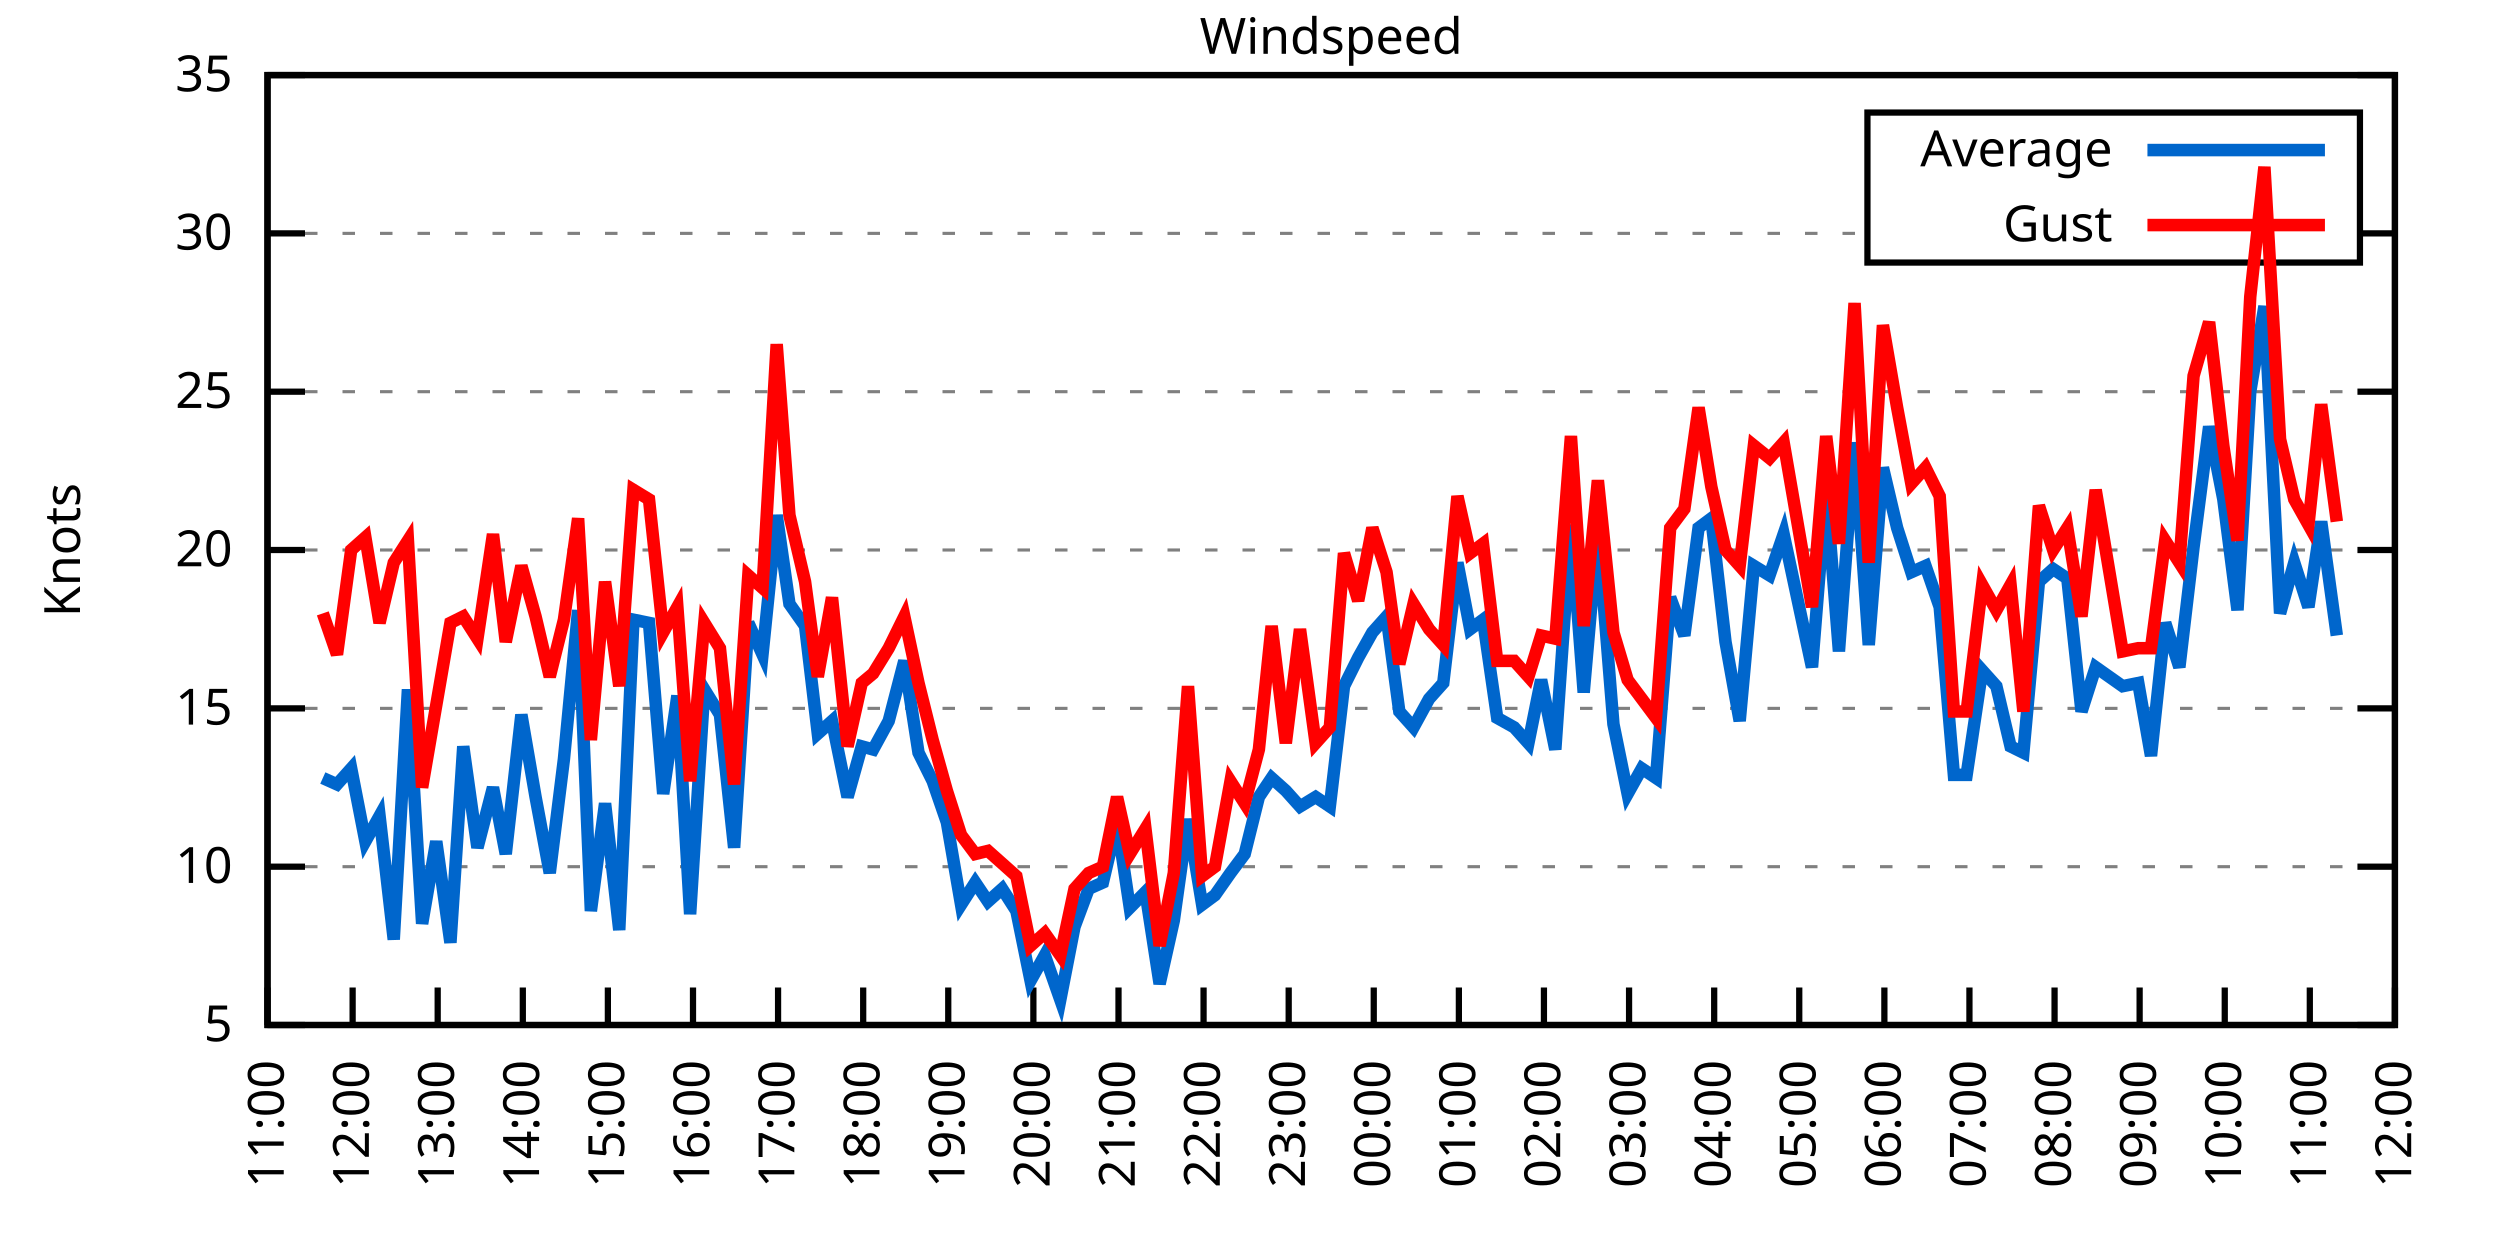
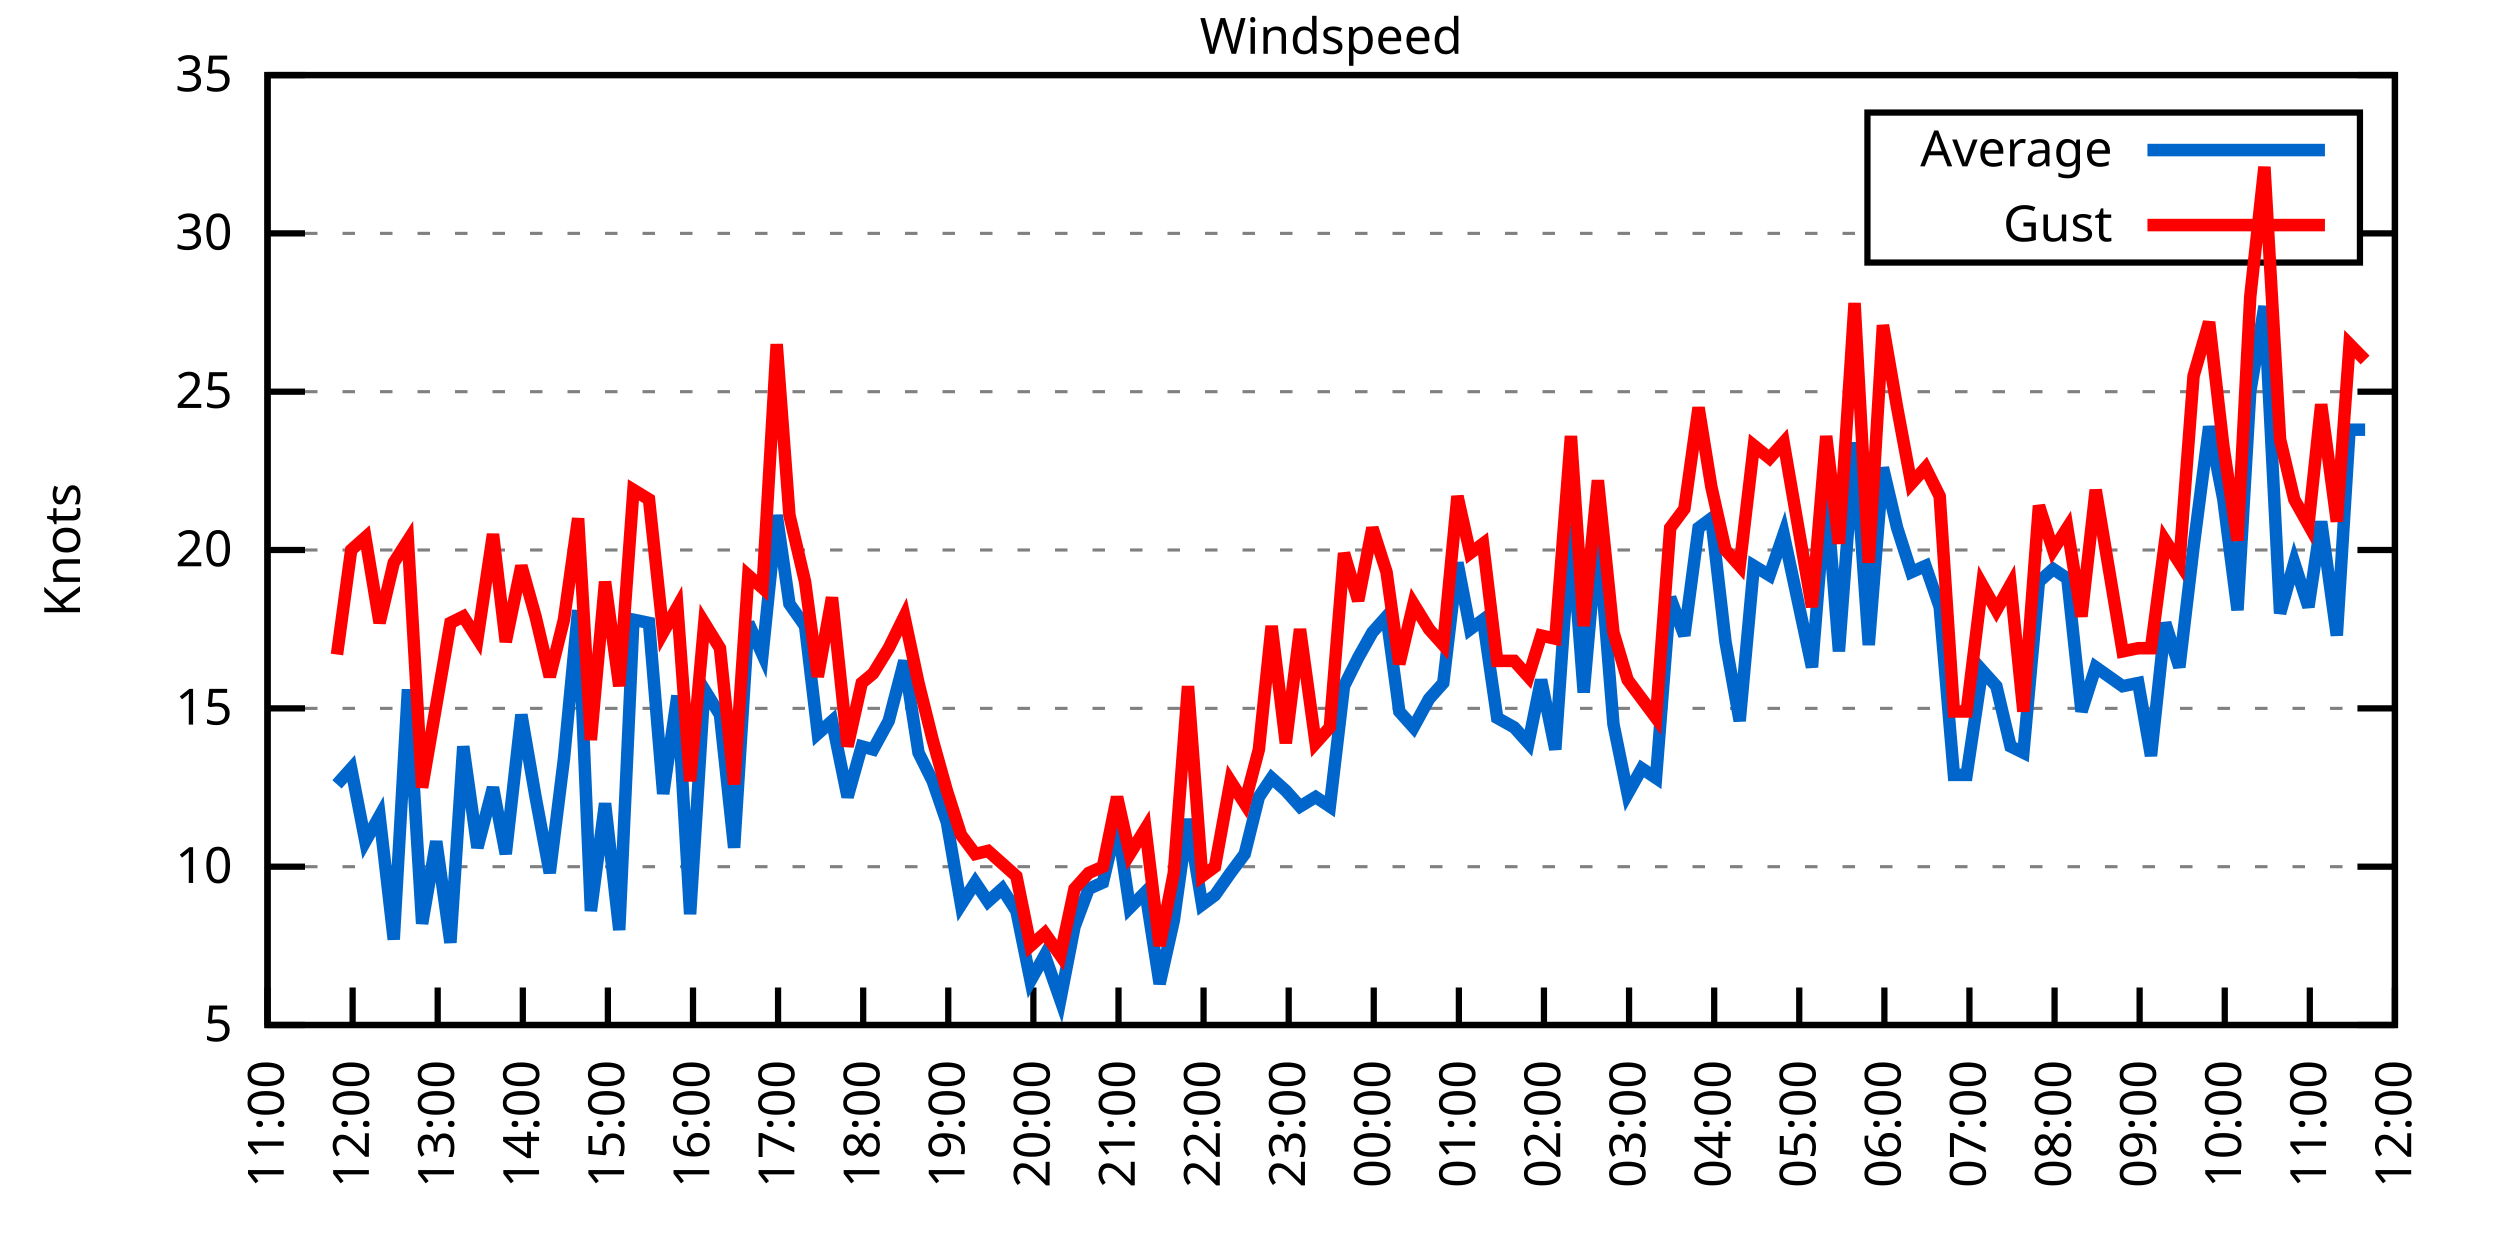
<svg xmlns="http://www.w3.org/2000/svg" xmlns:xlink="http://www.w3.org/1999/xlink" width="400" height="200" viewBox="0 0 400 200">
  <g id="gnuplot_canvas">
    <rect x="0" y="0" width="400" height="200" fill="none" />
    <defs>
      <circle id="gpDot" r="0.5" stroke-width="0.5" stroke="currentColor" />
      <path id="gpPt0" stroke-width="0.333" stroke="currentColor" d="M-1,0 h2 M0,-1 v2" />
      <path id="gpPt1" stroke-width="0.333" stroke="currentColor" d="M-1,-1 L1,1 M1,-1 L-1,1" />
      <path id="gpPt2" stroke-width="0.333" stroke="currentColor" d="M-1,0 L1,0 M0,-1 L0,1 M-1,-1 L1,1 M-1,1 L1,-1" />
      <rect id="gpPt3" stroke-width="0.333" stroke="currentColor" x="-1" y="-1" width="2" height="2" />
      <rect id="gpPt4" stroke-width="0.333" stroke="currentColor" fill="currentColor" x="-1" y="-1" width="2" height="2" />
      <circle id="gpPt5" stroke-width="0.333" stroke="currentColor" cx="0" cy="0" r="1" />
      <use xlink:href="#gpPt5" id="gpPt6" fill="currentColor" stroke="none" />
      <path id="gpPt7" stroke-width="0.333" stroke="currentColor" d="M0,-1.33 L-1.33,0.67 L1.33,0.67 z" />
      <use xlink:href="#gpPt7" id="gpPt8" fill="currentColor" stroke="none" />
      <use xlink:href="#gpPt7" id="gpPt9" stroke="currentColor" transform="rotate(180)" />
      <use xlink:href="#gpPt9" id="gpPt10" fill="currentColor" stroke="none" />
      <use xlink:href="#gpPt3" id="gpPt11" stroke="currentColor" transform="rotate(45)" />
      <use xlink:href="#gpPt11" id="gpPt12" fill="currentColor" stroke="none" />
      <path id="gpPt13" stroke-width="0.333" stroke="currentColor" d="M0,1.330 L1.265,0.411 L0.782,-1.067 L-0.782,-1.076 L-1.265,0.411 z" />
      <use xlink:href="#gpPt13" id="gpPt14" fill="currentColor" stroke="none" />
      <filter id="textbox" filterUnits="objectBoundingBox" x="0" y="0" height="1" width="1">
        <feFlood flood-color="white" flood-opacity="1" result="bgnd" />
        <feComposite in="SourceGraphic" in2="bgnd" operator="atop" />
      </filter>
      <filter id="greybox" filterUnits="objectBoundingBox" x="0" y="0" height="1" width="1">
        <feFlood flood-color="lightgrey" flood-opacity="1" result="grey" />
        <feComposite in="SourceGraphic" in2="grey" operator="atop" />
      </filter>
    </defs>
    <g fill="none" color="white" stroke="currentColor" stroke-width="1.00" stroke-linecap="butt" stroke-linejoin="miter">
</g>
    <g fill="none" color="black" stroke="currentColor" stroke-width="1.00" stroke-linecap="butt" stroke-linejoin="miter">
      <g stroke="none" shape-rendering="crispEdges">
        <polygon fill="rgb(255, 255, 255)" points="42.80,164.00 383.18,164.00 383.18,12.02 42.80,12.02 " />
      </g>
    </g>
    <g fill="none" color="black" stroke="currentColor" stroke-width="1.00" stroke-linecap="butt" stroke-linejoin="miter">
</g>
    <g fill="none" color="black" stroke="black" stroke-width="0.50" stroke-linecap="butt" stroke-linejoin="miter">
</g>
    <g fill="none" color="gray" stroke="currentColor" stroke-width="0.50" stroke-linecap="butt" stroke-linejoin="miter">
      <path stroke="gray" stroke-dasharray="2,4" class="gridline" d="M42.80,164.00 L383.19,164.00  " />
    </g>
    <g fill="none" color="gray" stroke="gray" stroke-width="1.00" stroke-linecap="butt" stroke-linejoin="miter">
</g>
    <g fill="none" color="black" stroke="currentColor" stroke-width="1.00" stroke-linecap="butt" stroke-linejoin="miter">
      <path stroke="black" d="M42.80,164.00 L48.80,164.00 M383.19,164.00 L377.19,164.00  " />
      <g transform="translate(37.20,166.60)" stroke="none" fill="black" font-family="Sans" font-size="8.00" text-anchor="end">
        <text>
          <tspan font-family="Sans"> 5</tspan>
        </text>
      </g>
    </g>
    <g fill="none" color="black" stroke="currentColor" stroke-width="1.00" stroke-linecap="butt" stroke-linejoin="miter">
</g>
    <g fill="none" color="black" stroke="black" stroke-width="0.50" stroke-linecap="butt" stroke-linejoin="miter">
</g>
    <g fill="none" color="gray" stroke="currentColor" stroke-width="0.50" stroke-linecap="butt" stroke-linejoin="miter">
      <path stroke="gray" stroke-dasharray="2,4" class="gridline" d="M42.80,138.67 L383.19,138.67  " />
    </g>
    <g fill="none" color="gray" stroke="gray" stroke-width="1.00" stroke-linecap="butt" stroke-linejoin="miter">
</g>
    <g fill="none" color="black" stroke="currentColor" stroke-width="1.00" stroke-linecap="butt" stroke-linejoin="miter">
      <path stroke="black" d="M42.80,138.67 L48.80,138.67 M383.19,138.67 L377.19,138.67  " />
      <g transform="translate(37.20,141.27)" stroke="none" fill="black" font-family="Sans" font-size="8.00" text-anchor="end">
        <text>
          <tspan font-family="Sans"> 10</tspan>
        </text>
      </g>
    </g>
    <g fill="none" color="black" stroke="currentColor" stroke-width="1.00" stroke-linecap="butt" stroke-linejoin="miter">
</g>
    <g fill="none" color="black" stroke="black" stroke-width="0.50" stroke-linecap="butt" stroke-linejoin="miter">
</g>
    <g fill="none" color="gray" stroke="currentColor" stroke-width="0.50" stroke-linecap="butt" stroke-linejoin="miter">
      <path stroke="gray" stroke-dasharray="2,4" class="gridline" d="M42.80,113.34 L383.19,113.34  " />
    </g>
    <g fill="none" color="gray" stroke="gray" stroke-width="1.00" stroke-linecap="butt" stroke-linejoin="miter">
</g>
    <g fill="none" color="black" stroke="currentColor" stroke-width="1.00" stroke-linecap="butt" stroke-linejoin="miter">
      <path stroke="black" d="M42.80,113.34 L48.80,113.34 M383.19,113.34 L377.19,113.34  " />
      <g transform="translate(37.20,115.94)" stroke="none" fill="black" font-family="Sans" font-size="8.00" text-anchor="end">
        <text>
          <tspan font-family="Sans"> 15</tspan>
        </text>
      </g>
    </g>
    <g fill="none" color="black" stroke="currentColor" stroke-width="1.00" stroke-linecap="butt" stroke-linejoin="miter">
</g>
    <g fill="none" color="black" stroke="black" stroke-width="0.50" stroke-linecap="butt" stroke-linejoin="miter">
</g>
    <g fill="none" color="gray" stroke="currentColor" stroke-width="0.50" stroke-linecap="butt" stroke-linejoin="miter">
      <path stroke="gray" stroke-dasharray="2,4" class="gridline" d="M42.80,88.00 L383.19,88.00  " />
    </g>
    <g fill="none" color="gray" stroke="gray" stroke-width="1.00" stroke-linecap="butt" stroke-linejoin="miter">
</g>
    <g fill="none" color="black" stroke="currentColor" stroke-width="1.00" stroke-linecap="butt" stroke-linejoin="miter">
      <path stroke="black" d="M42.80,88.00 L48.80,88.00 M383.19,88.00 L377.19,88.00  " />
      <g transform="translate(37.20,90.60)" stroke="none" fill="black" font-family="Sans" font-size="8.00" text-anchor="end">
        <text>
          <tspan font-family="Sans"> 20</tspan>
        </text>
      </g>
    </g>
    <g fill="none" color="black" stroke="currentColor" stroke-width="1.00" stroke-linecap="butt" stroke-linejoin="miter">
</g>
    <g fill="none" color="black" stroke="black" stroke-width="0.50" stroke-linecap="butt" stroke-linejoin="miter">
</g>
    <g fill="none" color="gray" stroke="currentColor" stroke-width="0.50" stroke-linecap="butt" stroke-linejoin="miter">
      <path stroke="gray" stroke-dasharray="2,4" class="gridline" d="M42.80,62.67 L383.19,62.67  " />
    </g>
    <g fill="none" color="gray" stroke="gray" stroke-width="1.00" stroke-linecap="butt" stroke-linejoin="miter">
</g>
    <g fill="none" color="black" stroke="currentColor" stroke-width="1.00" stroke-linecap="butt" stroke-linejoin="miter">
      <path stroke="black" d="M42.80,62.67 L48.80,62.67 M383.19,62.67 L377.19,62.67  " />
      <g transform="translate(37.20,65.27)" stroke="none" fill="black" font-family="Sans" font-size="8.00" text-anchor="end">
        <text>
          <tspan font-family="Sans"> 25</tspan>
        </text>
      </g>
    </g>
    <g fill="none" color="black" stroke="currentColor" stroke-width="1.00" stroke-linecap="butt" stroke-linejoin="miter">
</g>
    <g fill="none" color="black" stroke="black" stroke-width="0.50" stroke-linecap="butt" stroke-linejoin="miter">
</g>
    <g fill="none" color="gray" stroke="currentColor" stroke-width="0.50" stroke-linecap="butt" stroke-linejoin="miter">
      <path stroke="gray" stroke-dasharray="2,4" class="gridline" d="M42.80,37.34 L298.79,37.34 M377.59,37.34 L383.19,37.34  " />
    </g>
    <g fill="none" color="gray" stroke="gray" stroke-width="1.00" stroke-linecap="butt" stroke-linejoin="miter">
</g>
    <g fill="none" color="black" stroke="currentColor" stroke-width="1.00" stroke-linecap="butt" stroke-linejoin="miter">
      <path stroke="black" d="M42.80,37.34 L48.80,37.34 M383.19,37.34 L377.19,37.34  " />
      <g transform="translate(37.20,39.94)" stroke="none" fill="black" font-family="Sans" font-size="8.00" text-anchor="end">
        <text>
          <tspan font-family="Sans"> 30</tspan>
        </text>
      </g>
    </g>
    <g fill="none" color="black" stroke="currentColor" stroke-width="1.00" stroke-linecap="butt" stroke-linejoin="miter">
</g>
    <g fill="none" color="black" stroke="black" stroke-width="0.50" stroke-linecap="butt" stroke-linejoin="miter">
</g>
    <g fill="none" color="gray" stroke="currentColor" stroke-width="0.50" stroke-linecap="butt" stroke-linejoin="miter">
      <path stroke="gray" stroke-dasharray="2,4" class="gridline" d="M42.80,12.01 L383.19,12.01  " />
    </g>
    <g fill="none" color="gray" stroke="gray" stroke-width="1.00" stroke-linecap="butt" stroke-linejoin="miter">
</g>
    <g fill="none" color="black" stroke="currentColor" stroke-width="1.00" stroke-linecap="butt" stroke-linejoin="miter">
      <path stroke="black" d="M42.80,12.01 L48.80,12.01 M383.19,12.01 L377.19,12.01  " />
      <g transform="translate(37.20,14.61)" stroke="none" fill="black" font-family="Sans" font-size="8.00" text-anchor="end">
        <text>
          <tspan font-family="Sans"> 35</tspan>
        </text>
      </g>
    </g>
    <g fill="none" color="black" stroke="currentColor" stroke-width="1.00" stroke-linecap="butt" stroke-linejoin="miter">
      <path stroke="black" d="M42.80,164.00 L42.80,158.00  " />
      <g transform="translate(45.40,169.60) rotate(270.00)" stroke="none" fill="black" font-family="Sans" font-size="8.00" text-anchor="end">
        <text>
          <tspan font-family="Sans">11:00</tspan>
        </text>
      </g>
    </g>
    <g fill="none" color="black" stroke="currentColor" stroke-width="1.00" stroke-linecap="butt" stroke-linejoin="miter">
      <path stroke="black" d="M56.42,164.00 L56.42,158.00  " />
      <g transform="translate(59.02,169.60) rotate(270.00)" stroke="none" fill="black" font-family="Sans" font-size="8.00" text-anchor="end">
        <text>
          <tspan font-family="Sans">12:00</tspan>
        </text>
      </g>
    </g>
    <g fill="none" color="black" stroke="currentColor" stroke-width="1.00" stroke-linecap="butt" stroke-linejoin="miter">
      <path stroke="black" d="M70.03,164.00 L70.03,158.00  " />
      <g transform="translate(72.63,169.60) rotate(270.00)" stroke="none" fill="black" font-family="Sans" font-size="8.00" text-anchor="end">
        <text>
          <tspan font-family="Sans">13:00</tspan>
        </text>
      </g>
    </g>
    <g fill="none" color="black" stroke="currentColor" stroke-width="1.00" stroke-linecap="butt" stroke-linejoin="miter">
      <path stroke="black" d="M83.65,164.00 L83.65,158.00  " />
      <g transform="translate(86.25,169.60) rotate(270.00)" stroke="none" fill="black" font-family="Sans" font-size="8.00" text-anchor="end">
        <text>
          <tspan font-family="Sans">14:00</tspan>
        </text>
      </g>
    </g>
    <g fill="none" color="black" stroke="currentColor" stroke-width="1.00" stroke-linecap="butt" stroke-linejoin="miter">
      <path stroke="black" d="M97.26,164.00 L97.26,158.00  " />
      <g transform="translate(99.86,169.60) rotate(270.00)" stroke="none" fill="black" font-family="Sans" font-size="8.00" text-anchor="end">
        <text>
          <tspan font-family="Sans">15:00</tspan>
        </text>
      </g>
    </g>
    <g fill="none" color="black" stroke="currentColor" stroke-width="1.00" stroke-linecap="butt" stroke-linejoin="miter">
      <path stroke="black" d="M110.88,164.00 L110.88,158.00  " />
      <g transform="translate(113.48,169.60) rotate(270.00)" stroke="none" fill="black" font-family="Sans" font-size="8.00" text-anchor="end">
        <text>
          <tspan font-family="Sans">16:00</tspan>
        </text>
      </g>
    </g>
    <g fill="none" color="black" stroke="currentColor" stroke-width="1.00" stroke-linecap="butt" stroke-linejoin="miter">
      <path stroke="black" d="M124.49,164.00 L124.49,158.00  " />
      <g transform="translate(127.09,169.60) rotate(270.00)" stroke="none" fill="black" font-family="Sans" font-size="8.00" text-anchor="end">
        <text>
          <tspan font-family="Sans">17:00</tspan>
        </text>
      </g>
    </g>
    <g fill="none" color="black" stroke="currentColor" stroke-width="1.00" stroke-linecap="butt" stroke-linejoin="miter">
      <path stroke="black" d="M138.11,164.00 L138.11,158.00  " />
      <g transform="translate(140.71,169.60) rotate(270.00)" stroke="none" fill="black" font-family="Sans" font-size="8.00" text-anchor="end">
        <text>
          <tspan font-family="Sans">18:00</tspan>
        </text>
      </g>
    </g>
    <g fill="none" color="black" stroke="currentColor" stroke-width="1.00" stroke-linecap="butt" stroke-linejoin="miter">
      <path stroke="black" d="M151.72,164.00 L151.72,158.00  " />
      <g transform="translate(154.32,169.60) rotate(270.00)" stroke="none" fill="black" font-family="Sans" font-size="8.00" text-anchor="end">
        <text>
          <tspan font-family="Sans">19:00</tspan>
        </text>
      </g>
    </g>
    <g fill="none" color="black" stroke="currentColor" stroke-width="1.00" stroke-linecap="butt" stroke-linejoin="miter">
      <path stroke="black" d="M165.34,164.00 L165.34,158.00  " />
      <g transform="translate(167.94,169.60) rotate(270.00)" stroke="none" fill="black" font-family="Sans" font-size="8.00" text-anchor="end">
        <text>
          <tspan font-family="Sans">20:00</tspan>
        </text>
      </g>
    </g>
    <g fill="none" color="black" stroke="currentColor" stroke-width="1.00" stroke-linecap="butt" stroke-linejoin="miter">
      <path stroke="black" d="M178.96,164.00 L178.96,158.00  " />
      <g transform="translate(181.56,169.60) rotate(270.00)" stroke="none" fill="black" font-family="Sans" font-size="8.00" text-anchor="end">
        <text>
          <tspan font-family="Sans">21:00</tspan>
        </text>
      </g>
    </g>
    <g fill="none" color="black" stroke="currentColor" stroke-width="1.00" stroke-linecap="butt" stroke-linejoin="miter">
      <path stroke="black" d="M192.57,164.00 L192.57,158.00  " />
      <g transform="translate(195.17,169.60) rotate(270.00)" stroke="none" fill="black" font-family="Sans" font-size="8.00" text-anchor="end">
        <text>
          <tspan font-family="Sans">22:00</tspan>
        </text>
      </g>
    </g>
    <g fill="none" color="black" stroke="currentColor" stroke-width="1.00" stroke-linecap="butt" stroke-linejoin="miter">
      <path stroke="black" d="M206.19,164.00 L206.19,158.00  " />
      <g transform="translate(208.79,169.60) rotate(270.00)" stroke="none" fill="black" font-family="Sans" font-size="8.00" text-anchor="end">
        <text>
          <tspan font-family="Sans">23:00</tspan>
        </text>
      </g>
    </g>
    <g fill="none" color="black" stroke="currentColor" stroke-width="1.00" stroke-linecap="butt" stroke-linejoin="miter">
      <path stroke="black" d="M219.80,164.00 L219.80,158.00  " />
      <g transform="translate(222.40,169.60) rotate(270.00)" stroke="none" fill="black" font-family="Sans" font-size="8.00" text-anchor="end">
        <text>
          <tspan font-family="Sans">00:00</tspan>
        </text>
      </g>
    </g>
    <g fill="none" color="black" stroke="currentColor" stroke-width="1.00" stroke-linecap="butt" stroke-linejoin="miter">
      <path stroke="black" d="M233.42,164.00 L233.42,158.00  " />
      <g transform="translate(236.02,169.60) rotate(270.00)" stroke="none" fill="black" font-family="Sans" font-size="8.00" text-anchor="end">
        <text>
          <tspan font-family="Sans">01:00</tspan>
        </text>
      </g>
    </g>
    <g fill="none" color="black" stroke="currentColor" stroke-width="1.00" stroke-linecap="butt" stroke-linejoin="miter">
      <path stroke="black" d="M247.03,164.00 L247.03,158.00  " />
      <g transform="translate(249.63,169.60) rotate(270.00)" stroke="none" fill="black" font-family="Sans" font-size="8.00" text-anchor="end">
        <text>
          <tspan font-family="Sans">02:00</tspan>
        </text>
      </g>
    </g>
    <g fill="none" color="black" stroke="currentColor" stroke-width="1.00" stroke-linecap="butt" stroke-linejoin="miter">
      <path stroke="black" d="M260.65,164.00 L260.65,158.00  " />
      <g transform="translate(263.25,169.60) rotate(270.00)" stroke="none" fill="black" font-family="Sans" font-size="8.00" text-anchor="end">
        <text>
          <tspan font-family="Sans">03:00</tspan>
        </text>
      </g>
    </g>
    <g fill="none" color="black" stroke="currentColor" stroke-width="1.00" stroke-linecap="butt" stroke-linejoin="miter">
      <path stroke="black" d="M274.27,164.00 L274.27,158.00  " />
      <g transform="translate(276.87,169.60) rotate(270.00)" stroke="none" fill="black" font-family="Sans" font-size="8.00" text-anchor="end">
        <text>
          <tspan font-family="Sans">04:00</tspan>
        </text>
      </g>
    </g>
    <g fill="none" color="black" stroke="currentColor" stroke-width="1.00" stroke-linecap="butt" stroke-linejoin="miter">
      <path stroke="black" d="M287.88,164.00 L287.88,158.00  " />
      <g transform="translate(290.48,169.60) rotate(270.00)" stroke="none" fill="black" font-family="Sans" font-size="8.00" text-anchor="end">
        <text>
          <tspan font-family="Sans">05:00</tspan>
        </text>
      </g>
    </g>
    <g fill="none" color="black" stroke="currentColor" stroke-width="1.00" stroke-linecap="butt" stroke-linejoin="miter">
      <path stroke="black" d="M301.50,164.00 L301.50,158.00  " />
      <g transform="translate(304.10,169.60) rotate(270.00)" stroke="none" fill="black" font-family="Sans" font-size="8.00" text-anchor="end">
        <text>
          <tspan font-family="Sans">06:00</tspan>
        </text>
      </g>
    </g>
    <g fill="none" color="black" stroke="currentColor" stroke-width="1.00" stroke-linecap="butt" stroke-linejoin="miter">
      <path stroke="black" d="M315.11,164.00 L315.11,158.00  " />
      <g transform="translate(317.71,169.60) rotate(270.00)" stroke="none" fill="black" font-family="Sans" font-size="8.00" text-anchor="end">
        <text>
          <tspan font-family="Sans">07:00</tspan>
        </text>
      </g>
    </g>
    <g fill="none" color="black" stroke="currentColor" stroke-width="1.00" stroke-linecap="butt" stroke-linejoin="miter">
      <path stroke="black" d="M328.73,164.00 L328.73,158.00  " />
      <g transform="translate(331.33,169.60) rotate(270.00)" stroke="none" fill="black" font-family="Sans" font-size="8.00" text-anchor="end">
        <text>
          <tspan font-family="Sans">08:00</tspan>
        </text>
      </g>
    </g>
    <g fill="none" color="black" stroke="currentColor" stroke-width="1.00" stroke-linecap="butt" stroke-linejoin="miter">
      <path stroke="black" d="M342.34,164.00 L342.34,158.00  " />
      <g transform="translate(344.94,169.60) rotate(270.00)" stroke="none" fill="black" font-family="Sans" font-size="8.00" text-anchor="end">
        <text>
          <tspan font-family="Sans">09:00</tspan>
        </text>
      </g>
    </g>
    <g fill="none" color="black" stroke="currentColor" stroke-width="1.00" stroke-linecap="butt" stroke-linejoin="miter">
      <path stroke="black" d="M355.96,164.00 L355.96,158.00  " />
      <g transform="translate(358.56,169.60) rotate(270.00)" stroke="none" fill="black" font-family="Sans" font-size="8.00" text-anchor="end">
        <text>
          <tspan font-family="Sans">10:00</tspan>
        </text>
      </g>
    </g>
    <g fill="none" color="black" stroke="currentColor" stroke-width="1.00" stroke-linecap="butt" stroke-linejoin="miter">
      <path stroke="black" d="M369.57,164.00 L369.57,158.00  " />
      <g transform="translate(372.17,169.60) rotate(270.00)" stroke="none" fill="black" font-family="Sans" font-size="8.00" text-anchor="end">
        <text>
          <tspan font-family="Sans">11:00</tspan>
        </text>
      </g>
    </g>
    <g fill="none" color="black" stroke="currentColor" stroke-width="1.00" stroke-linecap="butt" stroke-linejoin="miter">
      <path stroke="black" d="M383.19,164.00 L383.19,158.00  " />
      <g transform="translate(385.79,169.60) rotate(270.00)" stroke="none" fill="black" font-family="Sans" font-size="8.00" text-anchor="end">
        <text>
          <tspan font-family="Sans">12:00</tspan>
        </text>
      </g>
    </g>
    <g fill="none" color="black" stroke="currentColor" stroke-width="1.00" stroke-linecap="butt" stroke-linejoin="miter">
</g>
    <g fill="none" color="black" stroke="currentColor" stroke-width="1.00" stroke-linecap="butt" stroke-linejoin="miter">
      <path stroke="black" d="M42.80,12.01 L42.80,164.00 L383.19,164.00 L383.19,12.01 L42.80,12.01 Z  " />
    </g>
    <g fill="none" color="black" stroke="currentColor" stroke-width="1.00" stroke-linecap="butt" stroke-linejoin="miter">
</g>
    <g fill="none" color="black" stroke="currentColor" stroke-width="1.00" stroke-linecap="butt" stroke-linejoin="miter">
      <path stroke="black" d="M298.79,42.01 L298.79,18.01 L377.59,18.01 L377.59,42.01 L298.79,42.01 Z  " />
    </g>
    <g id="Windspeed_plot_1">
      <g fill="none" color="white" stroke="black" stroke-width="2.00" stroke-linecap="butt" stroke-linejoin="miter">
</g>
      <g fill="none" color="black" stroke="currentColor" stroke-width="2.00" stroke-linecap="butt" stroke-linejoin="miter">
        <g transform="translate(337.99,26.61)" stroke="none" fill="black" font-family="Sans" font-size="8.00" text-anchor="end">
          <text>
            <tspan font-family="Sans">Average</tspan>
          </text>
        </g>
      </g>
      <g fill="none" color="black" stroke="currentColor" stroke-width="2.00" stroke-linecap="butt" stroke-linejoin="miter">
-         <path stroke="rgb(  0, 102, 204)" d="M343.59,24.01 L371.99,24.01 M51.65,124.48 L53.92,125.50 L56.19,122.96 L58.46,134.62 L60.73,130.56 L63.00,150.32   L65.27,110.30 L67.54,147.79 L69.80,134.62 L72.07,150.83 L74.12,119.42 L76.39,135.63 L78.88,126.00 L80.92,136.64   L83.42,114.35 L85.69,127.52 L87.96,139.68 L90.23,121.44 L92.50,97.63 L94.54,145.76 L96.81,128.54 L99.08,148.80   L101.35,99.15 L103.84,99.66 L106.11,127.02 L108.38,111.31 L110.42,146.27 L112.69,110.30 L115.19,114.35 L117.46,135.63   L119.73,99.66 L122.00,104.72 L124.27,82.43 L126.31,96.62 L128.81,100.16 L130.85,117.39 L133.12,115.36 L135.61,127.52   L137.88,119.42 L139.70,119.92 L142.19,115.36 L144.69,105.74 L146.96,120.43 L149.23,124.99 L151.50,131.58 L153.77,144.75   L156.04,141.20 L158.08,144.24 L160.35,142.21 L162.62,145.76 L164.89,156.91 L167.16,152.85 L169.65,159.95 L171.92,148.29   L174.19,142.21 L176.46,141.20 L178.73,131.58 L180.77,145.25 L183.27,142.72 L185.54,157.41 L187.81,147.28 L190.08,131.07   L192.34,144.75 L194.39,143.23 L196.88,139.68 L199.15,136.64 L201.42,127.52 L203.46,124.48 L205.73,126.51 L208.00,129.04   L210.50,127.52 L212.77,129.04 L215.04,109.79 L217.31,105.23 L219.58,101.18 L221.85,98.64 L223.89,113.84 L226.16,116.38   L228.65,111.82 L230.92,109.28 L233.19,90.03 L235.23,100.67 L237.28,99.15 L239.55,114.86 L242.27,116.38 L244.54,118.91   L246.58,108.78 L248.85,119.92 L251.35,83.95 L253.39,110.80 L255.66,84.97 L258.15,115.87 L260.42,127.02 L262.69,122.96   L264.96,124.48 L267.23,95.60 L269.50,101.68 L271.77,84.46 L273.81,82.94 L276.08,102.70 L278.35,115.36 L280.62,90.54   L283.12,92.06 L285.38,85.47 L289.92,106.75 L292.19,78.38 L294.23,104.22 L296.73,70.78 L299.00,103.20 L301.27,74.83   L303.54,84.46 L305.81,91.55 L308.08,90.54 L310.35,97.12 L312.62,123.98 L314.66,123.98 L317.15,107.26 L319.42,109.79   L321.69,119.42 L323.74,120.43 L326.23,93.07 L328.50,91.04 L330.77,92.56 L333.04,113.84 L335.31,106.75 L339.62,109.79   L342.12,109.28 L344.16,120.94 L346.43,99.66 L348.70,106.75 L350.97,87.50 L353.46,68.25 L355.73,79.90 L358.00,97.63   L360.04,62.67 L362.31,48.99 L364.81,98.14 L367.08,90.03 L369.35,97.12 L371.39,83.45 L373.89,101.68  " />
+         <path stroke="rgb(  0, 102, 204)" d="M343.59,24.01 L371.99,24.01 M53.92,125.50 L56.19,122.96 L58.46,134.62 L60.73,130.56 L63.00,150.32 L65.27,110.30   L67.54,147.79 L69.80,134.62 L72.07,150.83 L74.12,119.42 L76.39,135.63 L78.88,126.00 L80.92,136.64 L83.42,114.35   L85.69,127.52 L87.96,139.68 L90.23,121.44 L92.50,97.63 L94.54,145.76 L96.81,128.54 L99.08,148.80 L101.35,99.15   L103.84,99.66 L106.11,127.02 L108.38,111.31 L110.42,146.27 L112.69,110.30 L115.19,114.35 L117.46,135.63 L119.73,99.66   L122.00,104.72 L124.27,82.43 L126.31,96.62 L128.81,100.16 L130.85,117.39 L133.12,115.36 L135.61,127.52 L137.88,119.42   L139.70,119.92 L142.19,115.36 L144.69,105.74 L146.96,120.43 L149.23,124.99 L151.50,131.58 L153.77,144.75 L156.04,141.20   L158.08,144.24 L160.35,142.21 L162.62,145.76 L164.89,156.91 L167.16,152.85 L169.65,159.95 L171.92,148.29 L174.19,142.21   L176.46,141.20 L178.73,131.58 L180.77,145.25 L183.27,142.72 L185.54,157.41 L187.81,147.28 L190.08,131.07 L192.34,144.75   L194.39,143.23 L196.88,139.68 L199.15,136.64 L201.42,127.52 L203.46,124.48 L205.73,126.51 L208.00,129.04 L210.50,127.52   L212.77,129.04 L215.04,109.79 L217.31,105.23 L219.58,101.18 L221.85,98.64 L223.89,113.84 L226.16,116.38 L228.65,111.82   L230.92,109.28 L233.19,90.03 L235.23,100.67 L237.28,99.15 L239.55,114.86 L242.27,116.38 L244.54,118.91 L246.58,108.78   L248.85,119.92 L251.35,83.95 L253.39,110.80 L255.66,84.97 L258.15,115.87 L260.42,127.02 L262.69,122.96 L264.96,124.48   L267.23,95.60 L269.50,101.68 L271.77,84.46 L273.81,82.94 L276.08,102.70 L278.35,115.36 L280.62,90.54 L283.12,92.06   L285.38,85.47 L289.92,106.75 L292.19,78.38 L294.23,104.22 L296.73,70.78 L299.00,103.20 L301.27,74.83 L303.54,84.46   L305.81,91.55 L308.08,90.54 L310.35,97.12 L312.62,123.98 L314.66,123.98 L317.15,107.26 L319.42,109.79 L321.69,119.42   L323.74,120.43 L326.23,93.07 L328.50,91.04 L330.77,92.56 L333.04,113.84 L335.31,106.75 L339.62,109.79 L342.12,109.28   L344.16,120.94 L346.43,99.66 L348.70,106.75 L350.97,87.50 L353.46,68.25 L355.73,79.90 L358.00,97.63 L360.04,62.67   L362.31,48.99 L364.81,98.14 L367.08,90.03 L369.35,97.12 L371.39,83.45 L373.89,101.68 L375.93,68.75 L378.42,68.75    " />
      </g>
    </g>
    <g id="Windspeed_plot_2">
      <g fill="none" color="black" stroke="currentColor" stroke-width="2.00" stroke-linecap="butt" stroke-linejoin="miter">
        <g transform="translate(337.99,38.61)" stroke="none" fill="black" font-family="Sans" font-size="8.00" text-anchor="end">
          <text>
            <tspan font-family="Sans">Gust</tspan>
          </text>
        </g>
      </g>
      <g fill="none" color="black" stroke="currentColor" stroke-width="2.00" stroke-linecap="butt" stroke-linejoin="miter">
-         <path stroke="rgb(255,   0,   0)" d="M343.59,36.01 L371.99,36.01 M51.65,98.14 L53.92,104.72 L56.19,88.00 L58.46,85.98 L60.73,99.66 L63.00,90.03   L65.27,86.49 L67.54,126.00 L69.80,112.83 L72.07,99.66 L74.12,98.64 L76.39,102.19 L78.88,85.47 L80.92,102.70   L83.42,90.54 L85.69,98.64 L87.96,108.27 L90.23,99.15 L92.50,82.94 L94.54,118.40 L96.81,93.07 L99.08,109.79   L101.35,78.38 L103.84,79.90 L106.11,101.18 L108.38,97.12 L110.42,124.99 L112.69,99.66 L115.19,103.71 L117.46,125.50   L119.73,92.06 L122.00,94.08 L124.27,55.07 L126.31,82.43 L128.81,93.07 L130.85,108.27 L133.12,95.60 L135.61,119.42   L137.88,109.28 L139.70,107.76 L142.19,103.71 L144.69,98.64 L146.96,109.28 L149.23,118.40 L151.50,126.51 L153.77,133.60   L156.04,136.64 L158.08,136.14 L160.35,138.16 L162.62,140.19 L164.89,151.33 L167.16,149.31 L169.65,152.85 L171.92,142.21   L174.19,139.68 L176.46,138.67 L178.73,127.52 L180.77,136.64 L183.27,132.59 L185.54,151.33 L187.81,139.68 L190.08,109.79   L192.34,140.19 L194.39,138.67 L196.88,124.99 L199.15,128.54 L201.42,119.92 L203.46,100.16 L205.73,118.91 L208.00,100.67   L210.50,118.91 L212.77,116.38 L215.04,88.51 L217.31,96.11 L219.58,84.46 L221.85,91.55 L223.89,106.24 L226.16,96.62   L228.65,100.67 L230.92,103.20 L233.19,79.39 L235.23,88.51 L237.28,86.99 L239.55,105.74 L242.27,105.74 L244.54,108.27   L246.58,101.68 L248.85,102.19 L251.35,69.77 L253.39,100.16 L255.66,76.86 L258.15,101.18 L260.42,108.78 L262.69,111.82   L264.96,114.86 L267.23,84.46 L269.50,81.42 L271.77,65.21 L273.81,77.87 L276.08,88.00 L278.35,90.54 L280.62,71.29   L283.12,73.31 L285.38,70.78 L289.92,97.12 L292.19,69.77 L294.23,86.99 L296.73,48.49 L299.00,90.03 L301.27,52.03   L303.54,65.21 L305.81,77.37 L308.08,74.83 L310.35,79.39 L312.62,113.84 L314.66,113.84 L317.15,93.58 L319.42,97.63   L321.69,93.58 L323.74,113.84 L326.23,80.91 L328.50,88.00 L330.77,84.46 L333.04,98.64 L335.31,78.38 L339.62,104.22   L342.12,103.71 L344.16,103.71 L346.43,86.49 L348.70,90.03 L350.97,60.14 L353.46,51.53 L355.73,71.29 L358.00,86.49   L360.04,47.47 L362.31,26.70 L364.81,70.27 L367.08,79.90 L369.35,83.95 L371.39,64.70 L373.89,83.45  " />
+         <path stroke="rgb(255,   0,   0)" d="M343.59,36.01 L371.99,36.01 M53.92,104.72 L56.19,88.00 L58.46,85.98 L60.73,99.66 L63.00,90.03 L65.27,86.49   L67.54,126.00 L69.80,112.83 L72.07,99.66 L74.12,98.64 L76.39,102.19 L78.88,85.47 L80.92,102.70 L83.42,90.54   L85.69,98.64 L87.96,108.27 L90.23,99.15 L92.50,82.94 L94.54,118.40 L96.81,93.07 L99.08,109.79 L101.35,78.38   L103.84,79.90 L106.11,101.18 L108.38,97.12 L110.42,124.99 L112.69,99.66 L115.19,103.71 L117.46,125.50 L119.73,92.06   L122.00,94.08 L124.27,55.07 L126.31,82.43 L128.81,93.07 L130.85,108.27 L133.12,95.60 L135.61,119.42 L137.88,109.28   L139.70,107.76 L142.19,103.71 L144.69,98.64 L146.96,109.28 L149.23,118.40 L151.50,126.51 L153.77,133.60 L156.04,136.64   L158.08,136.14 L160.35,138.16 L162.62,140.19 L164.89,151.33 L167.16,149.31 L169.65,152.85 L171.92,142.21 L174.19,139.68   L176.46,138.67 L178.73,127.52 L180.77,136.64 L183.27,132.59 L185.54,151.33 L187.81,139.68 L190.08,109.79 L192.34,140.19   L194.39,138.67 L196.88,124.99 L199.15,128.54 L201.42,119.92 L203.46,100.16 L205.73,118.91 L208.00,100.67 L210.50,118.91   L212.77,116.38 L215.04,88.51 L217.31,96.11 L219.58,84.46 L221.85,91.55 L223.89,106.24 L226.16,96.62 L228.65,100.67   L230.92,103.20 L233.19,79.39 L235.23,88.51 L237.28,86.99 L239.55,105.74 L242.27,105.74 L244.54,108.27 L246.58,101.68   L248.85,102.19 L251.35,69.77 L253.39,100.16 L255.66,76.86 L258.15,101.18 L260.42,108.78 L262.69,111.82 L264.96,114.86   L267.23,84.46 L269.50,81.42 L271.77,65.21 L273.81,77.87 L276.08,88.00 L278.35,90.54 L280.62,71.29 L283.12,73.31   L285.38,70.78 L289.92,97.12 L292.19,69.77 L294.23,86.99 L296.73,48.49 L299.00,90.03 L301.27,52.03 L303.54,65.21   L305.81,77.37 L308.08,74.83 L310.35,79.39 L312.62,113.84 L314.66,113.84 L317.15,93.58 L319.42,97.63 L321.69,93.58   L323.74,113.84 L326.23,80.91 L328.50,88.00 L330.77,84.46 L333.04,98.64 L335.31,78.38 L339.62,104.22 L342.12,103.71   L344.16,103.71 L346.43,86.49 L348.70,90.03 L350.97,60.14 L353.46,51.53 L355.73,71.29 L358.00,86.49 L360.04,47.47   L362.31,26.70 L364.81,70.27 L367.08,79.90 L369.35,83.95 L371.39,64.70 L373.89,83.45 L375.93,55.07 L378.42,57.61    " />
      </g>
    </g>
    <g fill="none" color="black" stroke="currentColor" stroke-width="2.00" stroke-linecap="butt" stroke-linejoin="miter">
</g>
    <g fill="none" color="black" stroke="black" stroke-width="1.00" stroke-linecap="butt" stroke-linejoin="miter">
</g>
    <g fill="none" color="black" stroke="currentColor" stroke-width="1.00" stroke-linecap="butt" stroke-linejoin="miter">
      <path stroke="black" d="M42.80,12.01 L42.80,164.00 L383.19,164.00 L383.19,12.01 L42.80,12.01 Z  " />
      <g transform="translate(12.80,88.01) rotate(270.00)" stroke="none" fill="black" font-family="Sans" font-size="8.00" text-anchor="middle">
        <text>
          <tspan font-family="Sans">Knots</tspan>
        </text>
      </g>
    </g>
    <g fill="none" color="black" stroke="currentColor" stroke-width="1.00" stroke-linecap="butt" stroke-linejoin="miter">
</g>
    <g fill="none" color="black" stroke="currentColor" stroke-width="1.00" stroke-linecap="butt" stroke-linejoin="miter">
      <g transform="translate(212.99,8.61)" stroke="none" fill="black" font-family="Sans" font-size="8.00" text-anchor="middle">
        <text>
          <tspan font-family="Sans">Windspeed</tspan>
        </text>
      </g>
    </g>
    <g fill="none" color="black" stroke="currentColor" stroke-width="1.00" stroke-linecap="butt" stroke-linejoin="miter">
</g>
  </g>
</svg>
